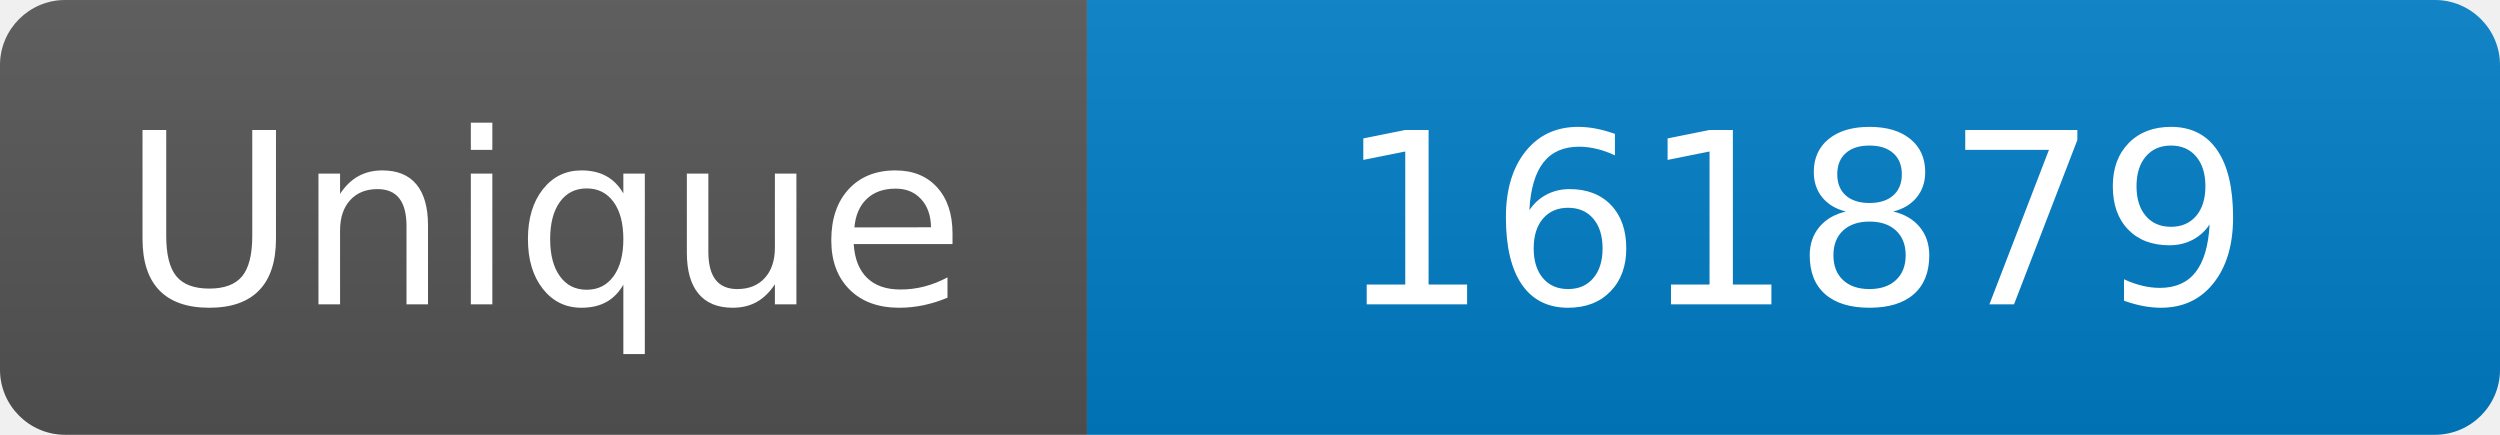
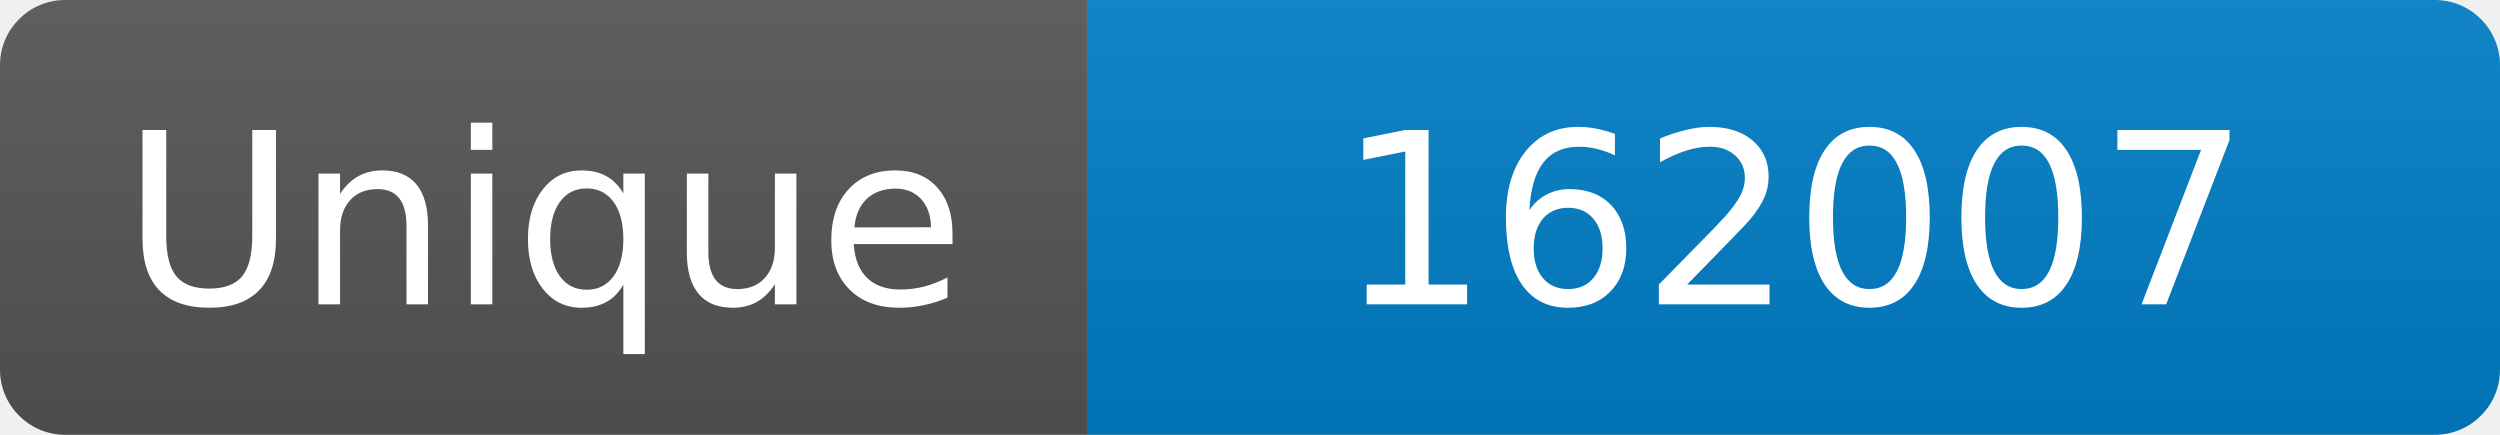
<svg xmlns="http://www.w3.org/2000/svg" width="115" height="20" role="img" aria-label="Maintained?: yes">
  <linearGradient id="s" x2="0" y2="100%">
    <stop offset="0" stop-color="#bbb" stop-opacity=".1" />
    <stop offset="1" stop-opacity=".1" />
  </linearGradient>
  <clipPath id="r">
    <rect width="115" height="20" rx="3" fill="#fff" />
  </clipPath>
  <g clip-path="url(#r)">
    <rect width="50" height="20" fill="#555" />
    <rect x="50" width="160" height="20" fill="#007ec6" />
    <rect width="115" height="20" fill="url(#s)" />
  </g>
  <g fill="#fff" text-anchor="middle" font-family="Verdana,Geneva,DejaVu Sans,sans-serif" font-size="110">
    <text x="250" y="140" transform="scale(.1)" fill="#fff">Unique</text>
-     <text x="825" y="140" transform="scale(.1)" fill="#fff">161879</text>
+     <text x="825" y="140" transform="scale(.1)" fill="#fff">162007</text>
  </g>
</svg>
